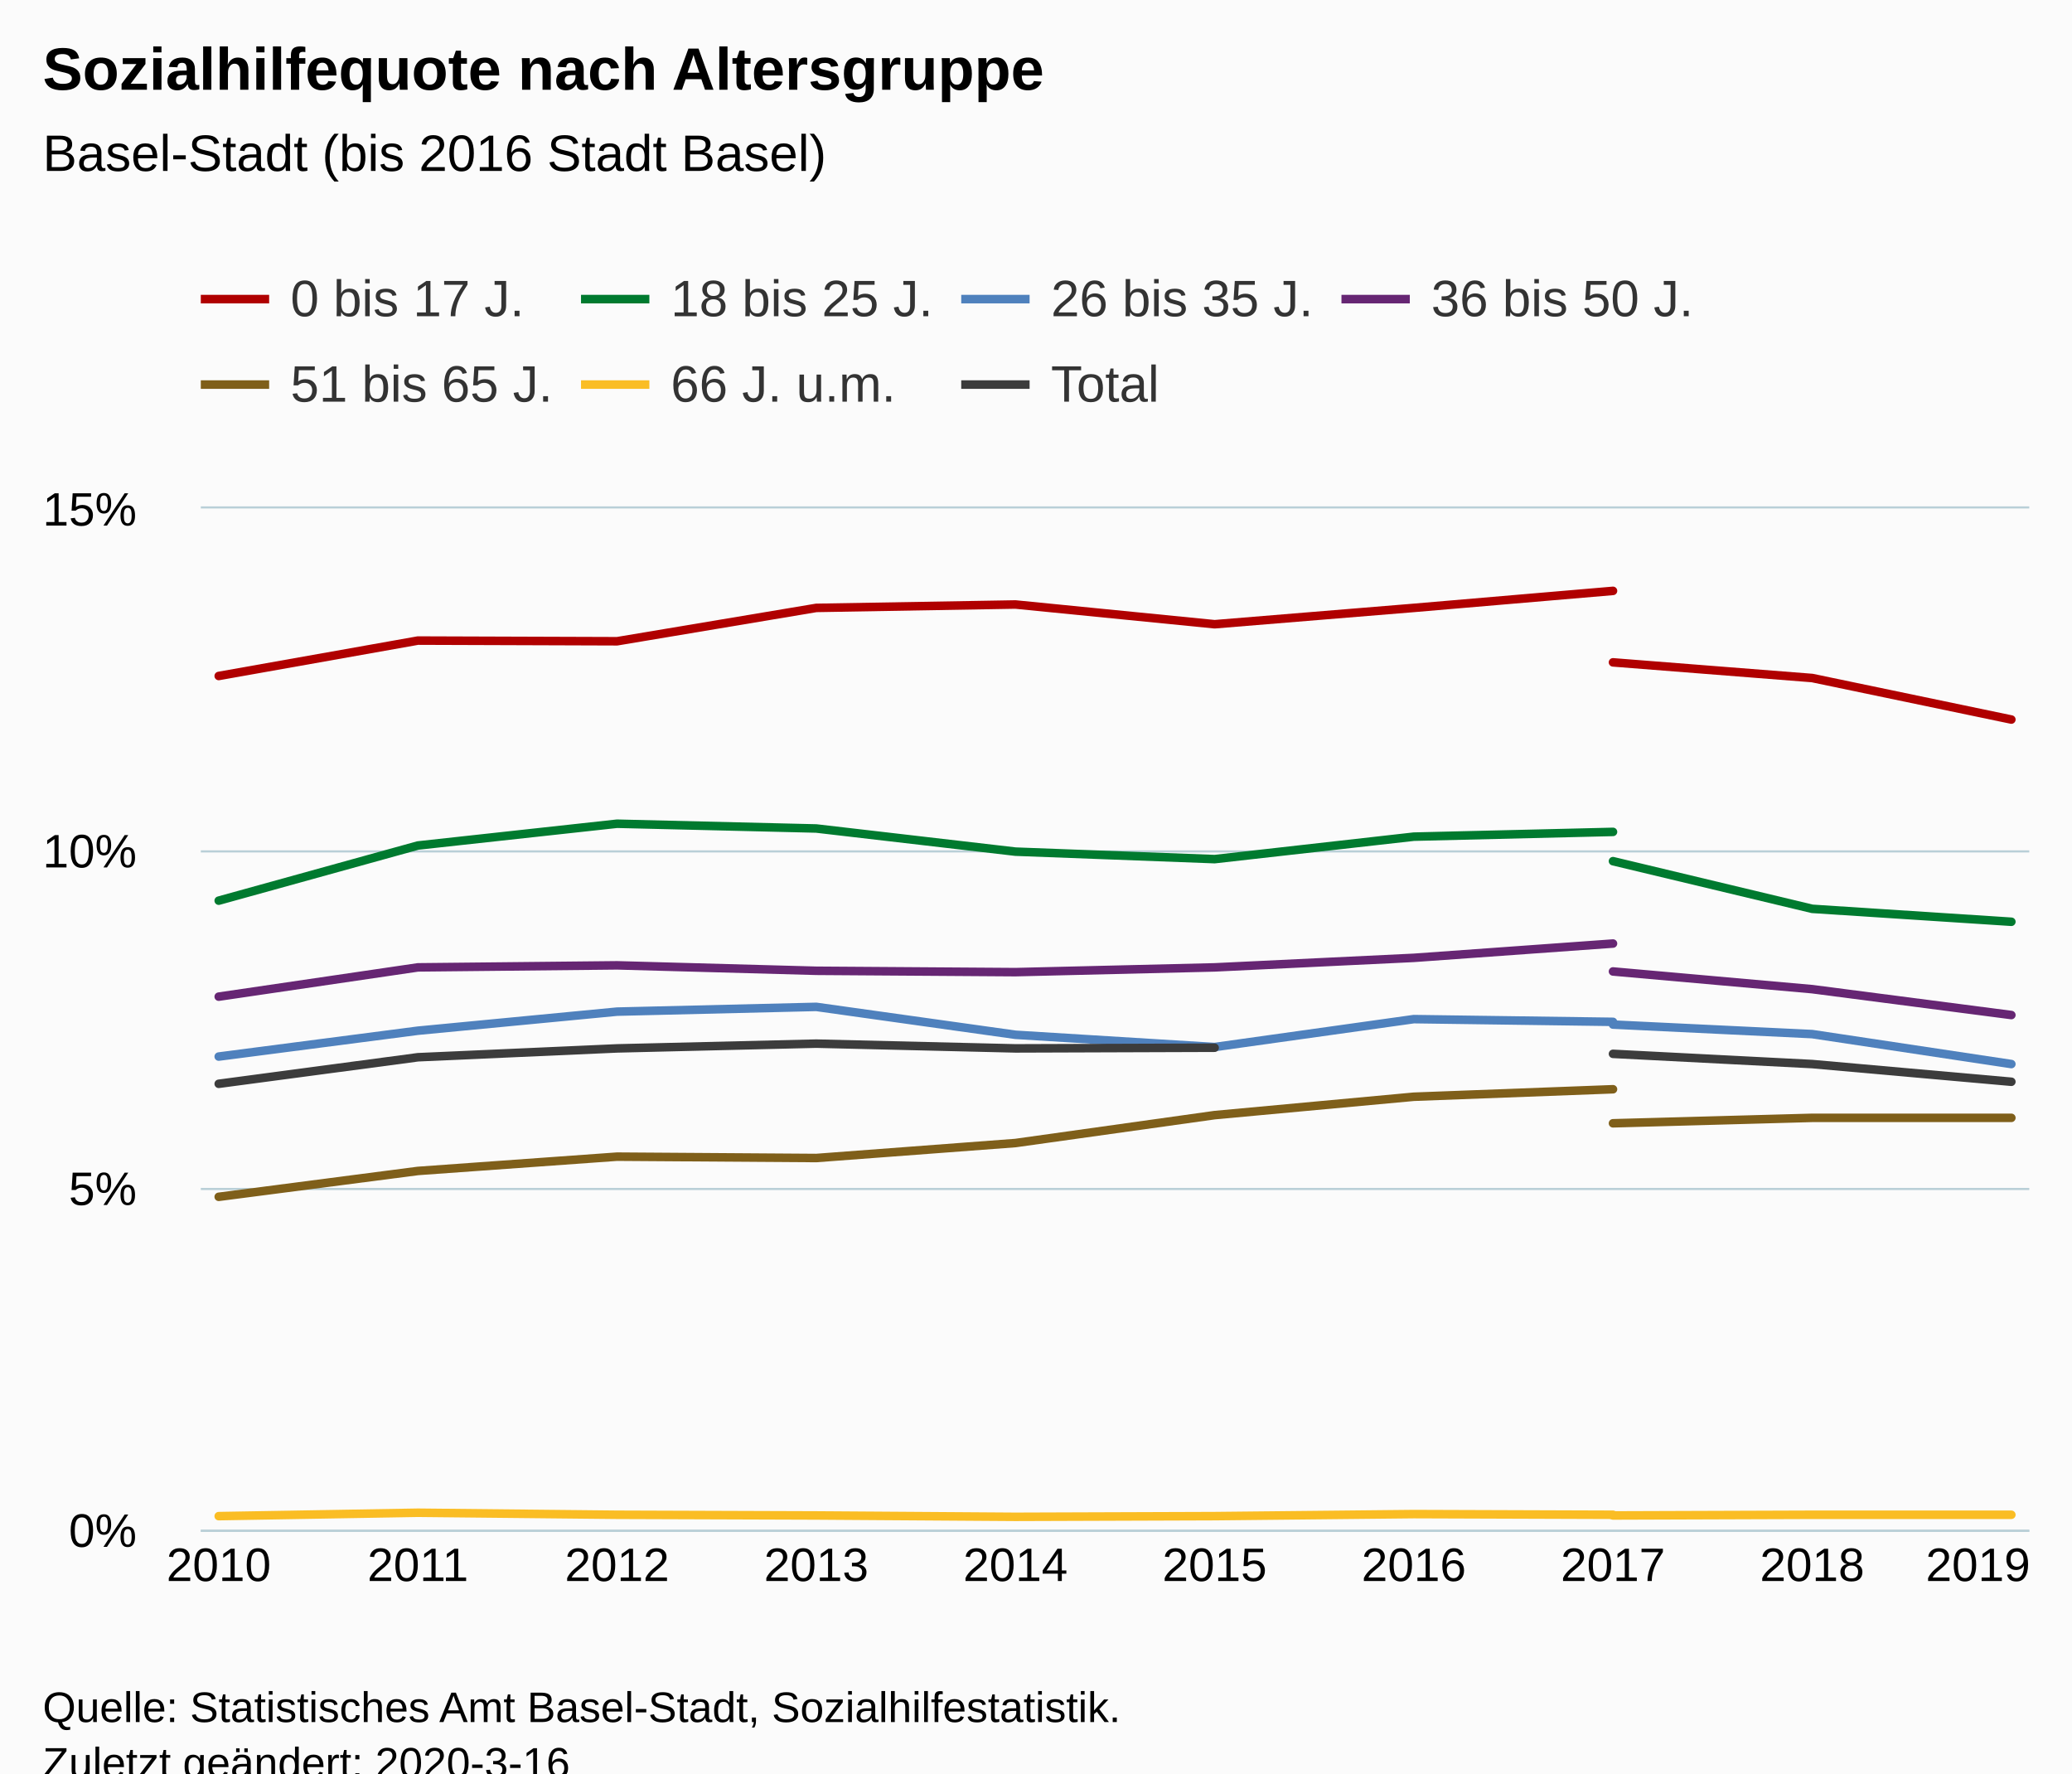
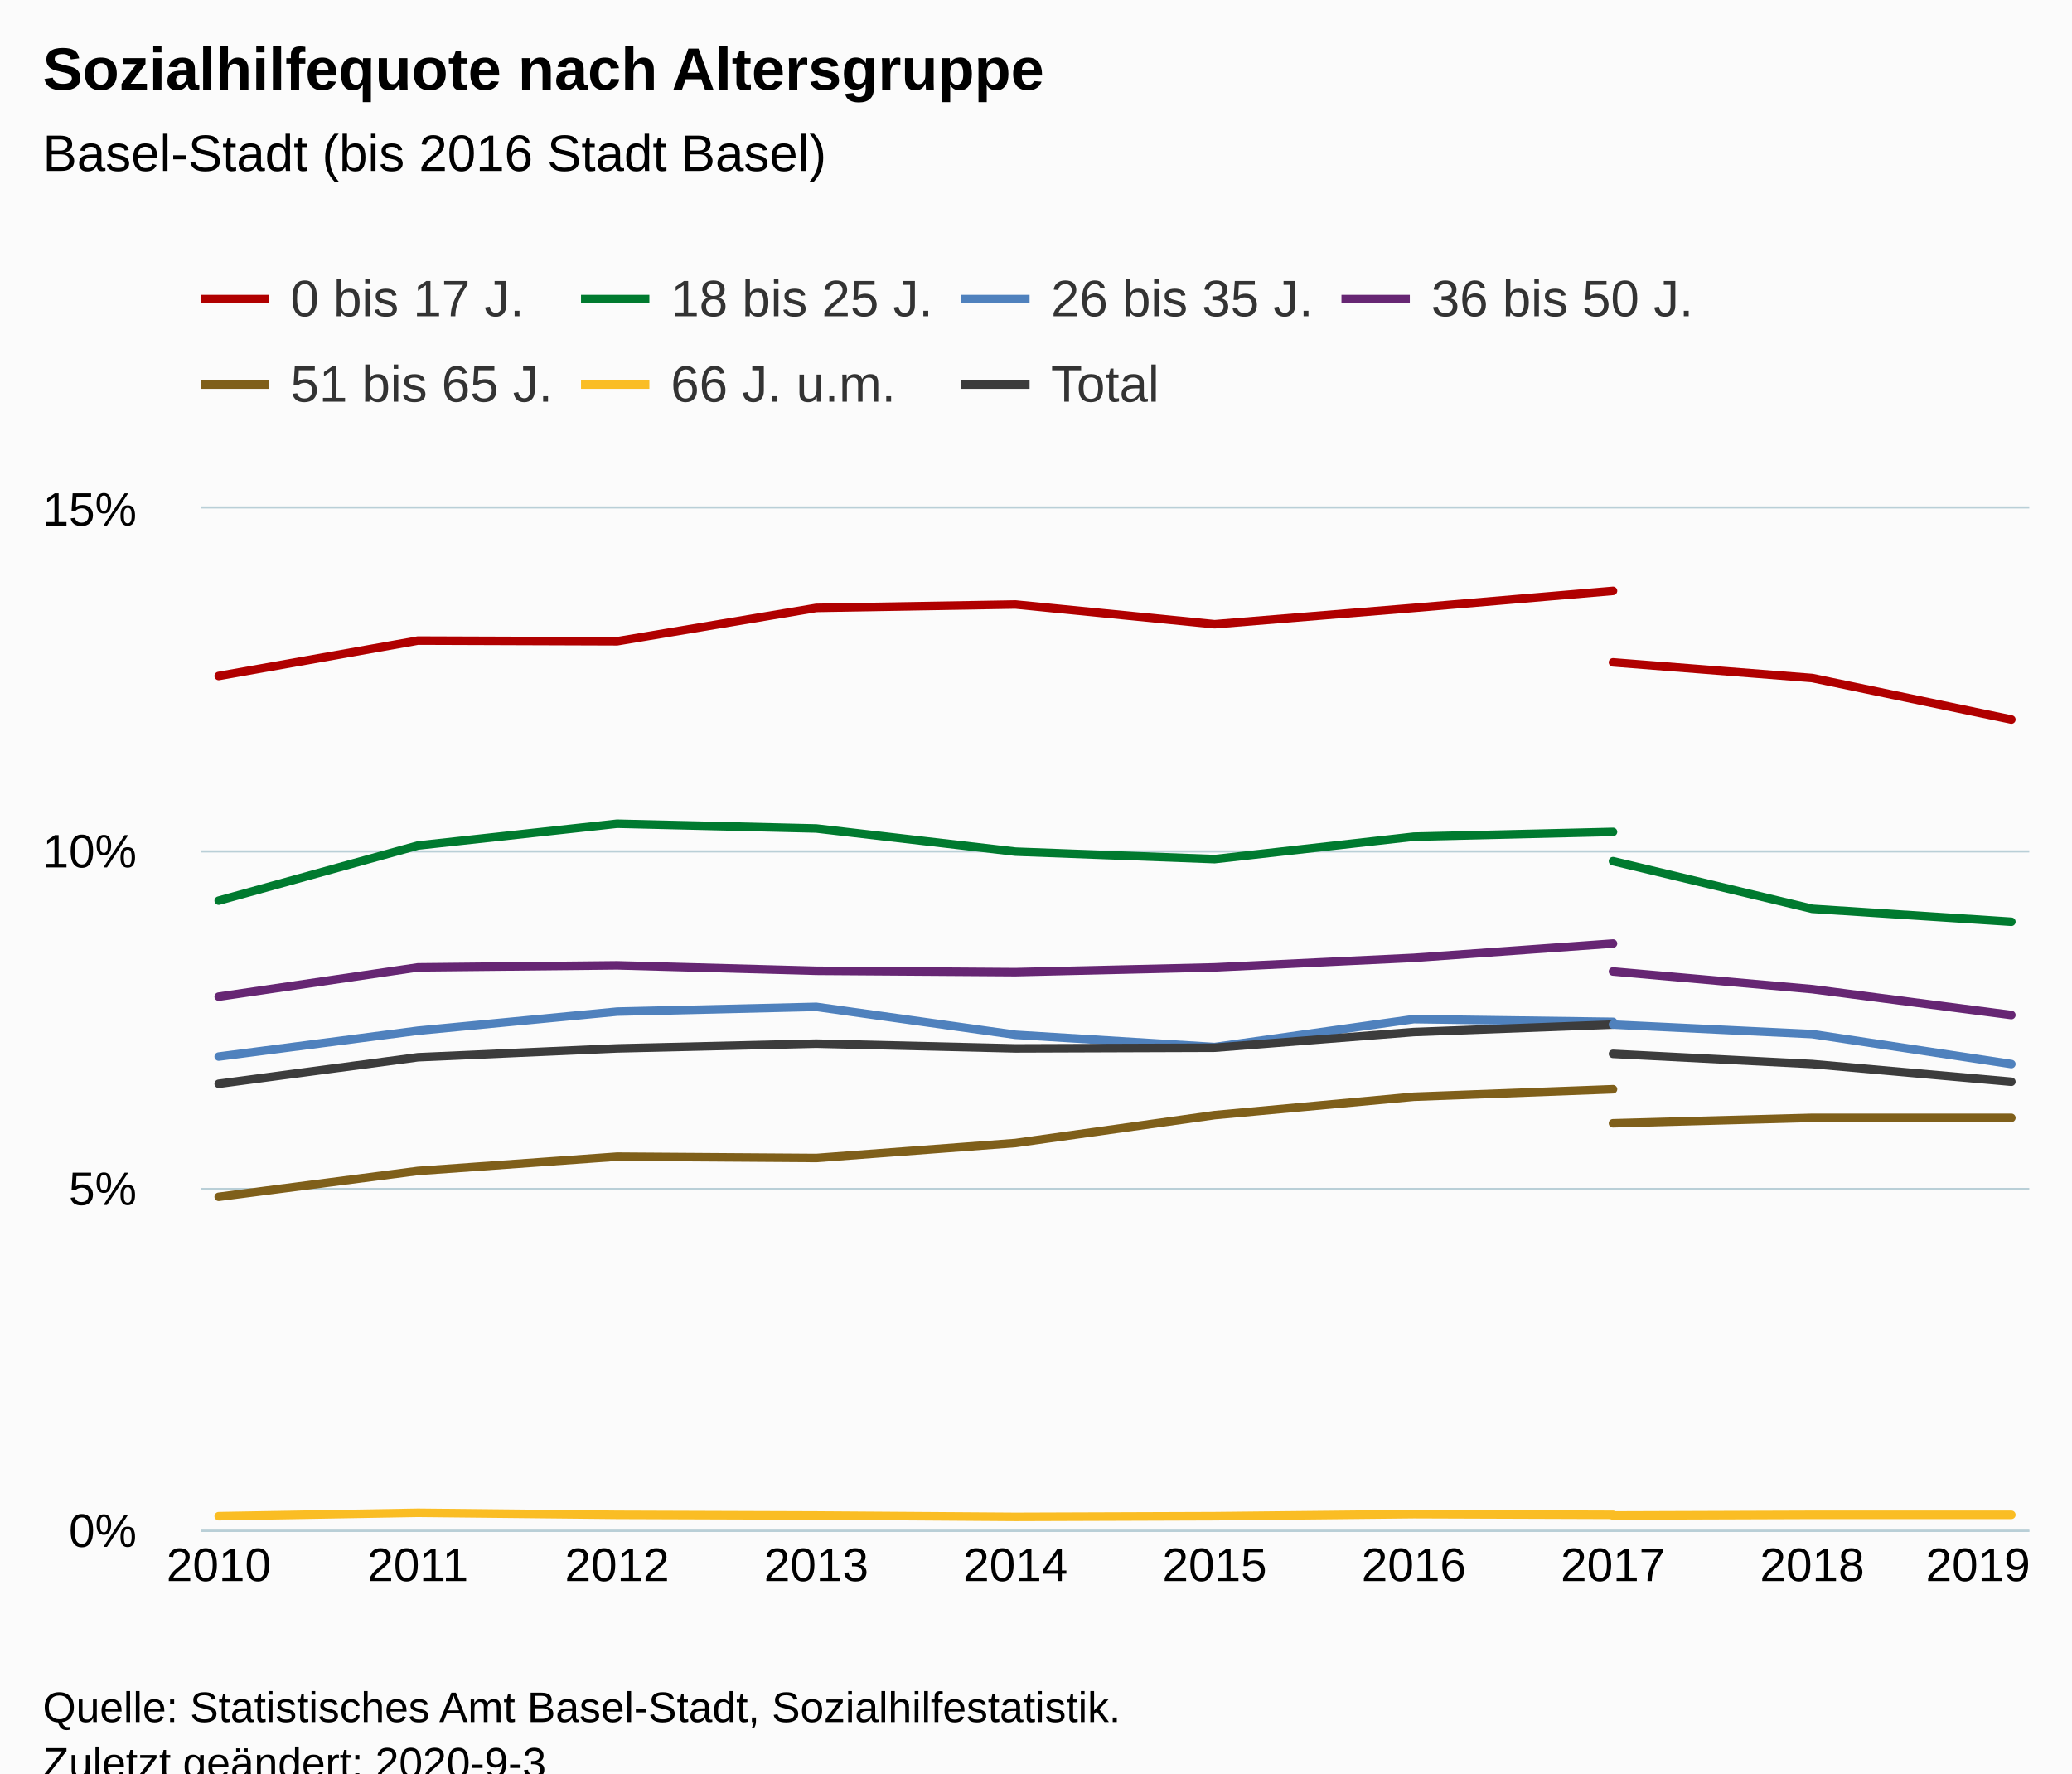
<svg xmlns="http://www.w3.org/2000/svg" version="1.1" class="highcharts-root" style="font-family:Arial;font-size:12px;" viewBox="0 0 485 415">
  <defs>
-     <clipPath id="highcharts-21jl8oe-6">
+     <clipPath id="highcharts-y0lij29-6">
      <rect x="0" y="0" width="428" height="239" fill="none" />
    </clipPath>
-     <clipPath id="highcharts-21jl8oe-7">
+     <clipPath id="highcharts-y0lij29-7">
      <rect x="0" y="0" width="428" height="239" fill="none" />
    </clipPath>
  </defs>
  <rect fill="#fbfbfb" class="highcharts-background" x="0" y="0" width="485" height="428" rx="0" ry="0" />
  <rect fill="none" class="highcharts-plot-background" x="47" y="119" width="428" height="239" />
  <g class="highcharts-pane-group" data-z-index="0" />
  <g class="highcharts-grid highcharts-xaxis-grid " data-z-index="1">
    <path fill="none" data-z-index="1" class="highcharts-grid-line" d="M 50.5 119 L 50.5 358" opacity="1" />
    <path fill="none" data-z-index="1" class="highcharts-grid-line" d="M 97.5 119 L 97.5 358" opacity="1" />
    <path fill="none" data-z-index="1" class="highcharts-grid-line" d="M 143.5 119 L 143.5 358" opacity="1" />
    <path fill="none" data-z-index="1" class="highcharts-grid-line" d="M 190.5 119 L 190.5 358" opacity="1" />
    <path fill="none" data-z-index="1" class="highcharts-grid-line" d="M 237.5 119 L 237.5 358" opacity="1" />
    <path fill="none" data-z-index="1" class="highcharts-grid-line" d="M 283.5 119 L 283.5 358" opacity="1" />
    <path fill="none" data-z-index="1" class="highcharts-grid-line" d="M 330.5 119 L 330.5 358" opacity="1" />
    <path fill="none" data-z-index="1" class="highcharts-grid-line" d="M 377.5 119 L 377.5 358" opacity="1" />
    <path fill="none" data-z-index="1" class="highcharts-grid-line" d="M 423.5 119 L 423.5 358" opacity="1" />
    <path fill="none" data-z-index="1" class="highcharts-grid-line" d="M 470.5 119 L 470.5 358" opacity="1" />
  </g>
  <g class="highcharts-grid highcharts-yaxis-grid " data-z-index="1">
    <path fill="none" stroke="#B9CFD7" stroke-width="0.5" data-z-index="1" class="highcharts-grid-line" d="M 47 358.25 L 475 358.25" opacity="1" />
    <path fill="none" stroke="#B9CFD7" stroke-width="0.5" data-z-index="1" class="highcharts-grid-line" d="M 47 278.25 L 475 278.25" opacity="1" />
    <path fill="none" stroke="#B9CFD7" stroke-width="0.5" data-z-index="1" class="highcharts-grid-line" d="M 47 199.25 L 475 199.25" opacity="1" />
    <path fill="none" stroke="#B9CFD7" stroke-width="0.5" data-z-index="1" class="highcharts-grid-line" d="M 47 118.75 L 475 118.75" opacity="1" />
  </g>
  <rect fill="none" class="highcharts-plot-border" data-z-index="1" x="47" y="119" width="428" height="239" />
  <g class="highcharts-axis highcharts-xaxis " data-z-index="2">
    <path fill="none" class="highcharts-axis-line" stroke="#B9CFD7" stroke-width="0.5" data-z-index="7" d="M 47 358.25 L 475 358.25" />
  </g>
  <g class="highcharts-axis highcharts-yaxis " data-z-index="2">
    <path fill="none" class="highcharts-axis-line" data-z-index="7" d="M 47 119 L 47 358" />
  </g>
  <g class="highcharts-series-group" data-z-index="3">
-     <g data-z-index="0.1" class="highcharts-series highcharts-series-0 highcharts-line-series " transform="translate(47,119) scale(1 1)" clip-path="url(#highcharts-21jl8oe-7)">
+     <g data-z-index="0.1" class="highcharts-series highcharts-series-0 highcharts-line-series " transform="translate(47,119) scale(1 1)" clip-path="url(#highcharts-y0lij29-7)">
      <path fill="none" d="M 4.196 39.196 L 50.819 30.911 L 97.442 31.07 L 144.065 23.263 L 190.688 22.466 L 237.312 27.087 L 283.935 23.263 L 330.558 19.279" class="highcharts-graph" data-z-index="1" stroke="#B00000" stroke-width="2" stroke-linejoin="round" stroke-linecap="round" />
    </g>
    <g data-z-index="0.1" class="highcharts-markers highcharts-series-0 highcharts-line-series " transform="translate(47,119) scale(1 1)" clip-path="none" />
-     <g data-z-index="0.1" class="highcharts-series highcharts-series-1 highcharts-line-series " transform="translate(47,119) scale(1 1)" clip-path="url(#highcharts-21jl8oe-7)">
+     <g data-z-index="0.1" class="highcharts-series highcharts-series-1 highcharts-line-series " transform="translate(47,119) scale(1 1)" clip-path="url(#highcharts-y0lij29-7)">
      <path fill="none" d="M 4.196 91.776 L 50.819 78.87 L 97.442 73.771 L 144.065 74.887 L 190.688 80.304 L 237.312 82.057 L 283.935 76.799 L 330.558 75.683" class="highcharts-graph" data-z-index="1" stroke="#007A2F" stroke-width="2" stroke-linejoin="round" stroke-linecap="round" />
    </g>
    <g data-z-index="0.1" class="highcharts-markers highcharts-series-1 highcharts-line-series " transform="translate(47,119) scale(1 1)" clip-path="none" />
-     <g data-z-index="0.1" class="highcharts-series highcharts-series-2 highcharts-line-series " transform="translate(47,119) scale(1 1)" clip-path="url(#highcharts-21jl8oe-7)">
+     <g data-z-index="0.1" class="highcharts-series highcharts-series-2 highcharts-line-series " transform="translate(47,119) scale(1 1)" clip-path="url(#highcharts-y0lij29-7)">
      <path fill="none" d="M 4.196 128.263 L 50.819 122.209 L 97.442 117.747 L 144.065 116.632 L 190.688 123.165 L 237.312 126.033 L 283.935 119.5 L 330.558 120.137" class="highcharts-graph" data-z-index="1" stroke="#4f81bd" stroke-width="2" stroke-linejoin="round" stroke-linecap="round" />
    </g>
    <g data-z-index="0.1" class="highcharts-markers highcharts-series-2 highcharts-line-series " transform="translate(47,119) scale(1 1)" clip-path="none" />
-     <g data-z-index="0.1" class="highcharts-series highcharts-series-3 highcharts-line-series " transform="translate(47,119) scale(1 1)" clip-path="url(#highcharts-21jl8oe-7)">
+     <g data-z-index="0.1" class="highcharts-series highcharts-series-3 highcharts-line-series " transform="translate(47,119) scale(1 1)" clip-path="url(#highcharts-y0lij29-7)">
      <path fill="none" d="M 4.196 114.242 L 50.819 107.391 L 97.442 106.913 L 144.065 108.187 L 190.688 108.506 L 237.312 107.391 L 283.935 105.16 L 330.558 101.814" class="highcharts-graph" data-z-index="1" stroke="#662673" stroke-width="2" stroke-linejoin="round" stroke-linecap="round" />
    </g>
    <g data-z-index="0.1" class="highcharts-markers highcharts-series-3 highcharts-line-series " transform="translate(47,119) scale(1 1)" clip-path="none" />
-     <g data-z-index="0.1" class="highcharts-series highcharts-series-4 highcharts-line-series " transform="translate(47,119) scale(1 1)" clip-path="url(#highcharts-21jl8oe-7)">
+     <g data-z-index="0.1" class="highcharts-series highcharts-series-4 highcharts-line-series " transform="translate(47,119) scale(1 1)" clip-path="url(#highcharts-y0lij29-7)">
      <path fill="none" d="M 4.196 161.086 L 50.819 155.031 L 97.442 151.685 L 144.065 152.004 L 190.688 148.499 L 237.312 141.966 L 283.935 137.664 L 330.558 135.911" class="highcharts-graph" data-z-index="1" stroke="#7F5F1A" stroke-width="2" stroke-linejoin="round" stroke-linecap="round" />
    </g>
    <g data-z-index="0.1" class="highcharts-markers highcharts-series-4 highcharts-line-series " transform="translate(47,119) scale(1 1)" clip-path="none" />
-     <g data-z-index="0.1" class="highcharts-series highcharts-series-5 highcharts-line-series " transform="translate(47,119) scale(1 1)" clip-path="url(#highcharts-21jl8oe-7)">
+     <g data-z-index="0.1" class="highcharts-series highcharts-series-5 highcharts-line-series " transform="translate(47,119) scale(1 1)" clip-path="url(#highcharts-y0lij29-7)">
      <path fill="none" d="M 4.196 235.813 L 50.819 235.017 L 97.442 235.495 L 144.065 235.654 L 190.688 235.973 L 237.312 235.813 L 283.935 235.335 L 330.558 235.495" class="highcharts-graph" data-z-index="1" stroke="#FABD24" stroke-width="2" stroke-linejoin="round" stroke-linecap="round" />
    </g>
    <g data-z-index="0.1" class="highcharts-markers highcharts-series-5 highcharts-line-series " transform="translate(47,119) scale(1 1)" clip-path="none" />
-     <g data-z-index="0.1" class="highcharts-series highcharts-series-6 highcharts-line-series " transform="translate(47,119) scale(1 1)" clip-path="url(#highcharts-21jl8oe-7)">
-       <path fill="none" d="M 4.196 134.637 L 50.819 128.423 L 97.442 126.351 L 144.065 125.236 L 190.688 126.351 L 237.312 126.192 M 330.558 120.775" class="highcharts-graph" data-z-index="1" stroke="#3C3C3C" stroke-width="2" stroke-linejoin="round" stroke-linecap="round" />
+     <g data-z-index="0.1" class="highcharts-series highcharts-series-6 highcharts-line-series " transform="translate(47,119) scale(1 1)" clip-path="url(#highcharts-y0lij29-7)">
+       <path fill="none" d="M 4.196 134.637 L 50.819 128.423 L 97.442 126.351 L 144.065 125.236 L 190.688 126.351 L 237.312 126.192 L 283.935 122.527 L 330.558 120.775" class="highcharts-graph" data-z-index="1" stroke="#3C3C3C" stroke-width="2" stroke-linejoin="round" stroke-linecap="round" />
    </g>
    <g data-z-index="0.1" class="highcharts-markers highcharts-series-6 highcharts-line-series " transform="translate(47,119) scale(1 1)" clip-path="none" />
-     <g data-z-index="0.1" class="highcharts-series highcharts-series-7 highcharts-line-series " transform="translate(47,119) scale(1 1)" clip-path="url(#highcharts-21jl8oe-7)">
+     <g data-z-index="0.1" class="highcharts-series highcharts-series-7 highcharts-line-series " transform="translate(47,119) scale(1 1)" clip-path="url(#highcharts-y0lij29-7)">
      <path fill="none" d="M 330.558 36.009 L 377.181 39.674 L 423.804 49.393" class="highcharts-graph" data-z-index="1" stroke="#B00000" stroke-width="2" stroke-linejoin="round" stroke-linecap="round" />
    </g>
    <g data-z-index="0.1" class="highcharts-markers highcharts-series-7 highcharts-line-series " transform="translate(47,119) scale(1 1)" clip-path="none" />
-     <g data-z-index="0.1" class="highcharts-series highcharts-series-8 highcharts-line-series " transform="translate(47,119) scale(1 1)" clip-path="url(#highcharts-21jl8oe-7)">
+     <g data-z-index="0.1" class="highcharts-series highcharts-series-8 highcharts-line-series " transform="translate(47,119) scale(1 1)" clip-path="url(#highcharts-y0lij29-7)">
      <path fill="none" d="M 330.558 82.535 L 377.181 93.688 L 423.804 96.715" class="highcharts-graph" data-z-index="1" stroke="#007A2F" stroke-width="2" stroke-linejoin="round" stroke-linecap="round" />
    </g>
    <g data-z-index="0.1" class="highcharts-markers highcharts-series-8 highcharts-line-series " transform="translate(47,119) scale(1 1)" clip-path="none" />
-     <g data-z-index="0.1" class="highcharts-series highcharts-series-9 highcharts-line-series " transform="translate(47,119) scale(1 1)" clip-path="url(#highcharts-21jl8oe-7)">
+     <g data-z-index="0.1" class="highcharts-series highcharts-series-9 highcharts-line-series " transform="translate(47,119) scale(1 1)" clip-path="url(#highcharts-y0lij29-7)">
      <path fill="none" d="M 330.558 120.775 L 377.181 123.005 L 423.804 130.016" class="highcharts-graph" data-z-index="1" stroke="#4f81bd" stroke-width="2" stroke-linejoin="round" stroke-linecap="round" />
    </g>
    <g data-z-index="0.1" class="highcharts-markers highcharts-series-9 highcharts-line-series " transform="translate(47,119) scale(1 1)" clip-path="none" />
-     <g data-z-index="0.1" class="highcharts-series highcharts-series-10 highcharts-line-series " transform="translate(47,119) scale(1 1)" clip-path="url(#highcharts-21jl8oe-7)">
+     <g data-z-index="0.1" class="highcharts-series highcharts-series-10 highcharts-line-series " transform="translate(47,119) scale(1 1)" clip-path="url(#highcharts-y0lij29-7)">
      <path fill="none" d="M 330.558 108.347 L 377.181 112.489 L 423.804 118.544" class="highcharts-graph" data-z-index="1" stroke="#662673" stroke-width="2" stroke-linejoin="round" stroke-linecap="round" />
    </g>
    <g data-z-index="0.1" class="highcharts-markers highcharts-series-10 highcharts-line-series " transform="translate(47,119) scale(1 1)" clip-path="none" />
-     <g data-z-index="0.1" class="highcharts-series highcharts-series-11 highcharts-line-series " transform="translate(47,119) scale(1 1)" clip-path="url(#highcharts-21jl8oe-7)">
+     <g data-z-index="0.1" class="highcharts-series highcharts-series-11 highcharts-line-series " transform="translate(47,119) scale(1 1)" clip-path="url(#highcharts-y0lij29-7)">
      <path fill="none" d="M 330.558 143.878 L 377.181 142.603 L 423.804 142.603" class="highcharts-graph" data-z-index="1" stroke="#7F5F1A" stroke-width="2" stroke-linejoin="round" stroke-linecap="round" />
    </g>
    <g data-z-index="0.1" class="highcharts-markers highcharts-series-11 highcharts-line-series " transform="translate(47,119) scale(1 1)" clip-path="none" />
-     <g data-z-index="0.1" class="highcharts-series highcharts-series-12 highcharts-line-series " transform="translate(47,119) scale(1 1)" clip-path="url(#highcharts-21jl8oe-7)">
+     <g data-z-index="0.1" class="highcharts-series highcharts-series-12 highcharts-line-series " transform="translate(47,119) scale(1 1)" clip-path="url(#highcharts-y0lij29-7)">
      <path fill="none" d="M 330.558 235.654 L 377.181 235.495 L 423.804 235.495" class="highcharts-graph" data-z-index="1" stroke="#FABD24" stroke-width="2" stroke-linejoin="round" stroke-linecap="round" />
    </g>
    <g data-z-index="0.1" class="highcharts-markers highcharts-series-12 highcharts-line-series " transform="translate(47,119) scale(1 1)" clip-path="none" />
-     <g data-z-index="0.1" class="highcharts-series highcharts-series-13 highcharts-line-series " transform="translate(47,119) scale(1 1)" clip-path="url(#highcharts-21jl8oe-7)">
+     <g data-z-index="0.1" class="highcharts-series highcharts-series-13 highcharts-line-series " transform="translate(47,119) scale(1 1)" clip-path="url(#highcharts-y0lij29-7)">
      <path fill="none" d="M 330.558 127.626 L 377.181 130.016 L 423.804 134.159" class="highcharts-graph" data-z-index="1" stroke="#3C3C3C" stroke-width="2" stroke-linejoin="round" stroke-linecap="round" />
    </g>
    <g data-z-index="0.1" class="highcharts-markers highcharts-series-13 highcharts-line-series " transform="translate(47,119) scale(1 1)" clip-path="none" />
  </g>
  <text x="10" text-anchor="start" class="highcharts-title" data-z-index="4" style="color:#000000;font-size:14px;font-weight:bold;fill:#000000;" y="21">
    <tspan>Sozialhilfequote nach Altersgruppe</tspan>
  </text>
  <text x="10" text-anchor="start" class="highcharts-subtitle" data-z-index="4" style="color:#000000;font-size:12px;font-weight:normal;fill:#000000;" y="40">
    <tspan>Basel-Stadt (bis 2016 Stadt Basel)</tspan>
  </text>
  <g class="highcharts-legend" data-z-index="7" transform="translate(39,56)">
    <rect fill="none" class="highcharts-legend-box" rx="0" ry="0" x="0" y="0" width="367" height="51" visibility="visible" />
    <g data-z-index="1">
      <g>
        <g class="highcharts-legend-item highcharts-line-series highcharts-color-undefined highcharts-series-0" data-z-index="1" transform="translate(8,3)">
          <path fill="none" d="M 0 11 L 16 11" class="highcharts-graph" stroke="#B00000" stroke-width="2" />
          <text x="21" style="color:#333333;font-size:12px;font-weight:normal;cursor:pointer;fill:#333333;" text-anchor="start" data-z-index="2" y="15">
            <tspan>0 bis 17 J.</tspan>
          </text>
        </g>
        <g class="highcharts-legend-item highcharts-line-series highcharts-color-undefined highcharts-series-1" data-z-index="1" transform="translate(97,3)">
          <path fill="none" d="M 0 11 L 16 11" class="highcharts-graph" stroke="#007A2F" stroke-width="2" />
          <text x="21" y="15" style="color:#333333;font-size:12px;font-weight:normal;cursor:pointer;fill:#333333;" text-anchor="start" data-z-index="2">
            <tspan>18 bis 25 J.</tspan>
          </text>
        </g>
        <g class="highcharts-legend-item highcharts-line-series highcharts-color-undefined highcharts-series-2" data-z-index="1" transform="translate(186,3)">
          <path fill="none" d="M 0 11 L 16 11" class="highcharts-graph" stroke="#4f81bd" stroke-width="2" />
          <text x="21" y="15" style="color:#333333;font-size:12px;font-weight:normal;cursor:pointer;fill:#333333;" text-anchor="start" data-z-index="2">
            <tspan>26 bis 35 J.</tspan>
          </text>
        </g>
        <g class="highcharts-legend-item highcharts-line-series highcharts-color-undefined highcharts-series-3" data-z-index="1" transform="translate(275,3)">
          <path fill="none" d="M 0 11 L 16 11" class="highcharts-graph" stroke="#662673" stroke-width="2" />
          <text x="21" y="15" style="color:#333333;font-size:12px;font-weight:normal;cursor:pointer;fill:#333333;" text-anchor="start" data-z-index="2">
            <tspan>36 bis 50 J.</tspan>
          </text>
        </g>
        <g class="highcharts-legend-item highcharts-line-series highcharts-color-undefined highcharts-series-4" data-z-index="1" transform="translate(8,23)">
          <path fill="none" d="M 0 11 L 16 11" class="highcharts-graph" stroke="#7F5F1A" stroke-width="2" />
          <text x="21" y="15" style="color:#333333;font-size:12px;font-weight:normal;cursor:pointer;fill:#333333;" text-anchor="start" data-z-index="2">
            <tspan>51 bis 65 J.</tspan>
          </text>
        </g>
        <g class="highcharts-legend-item highcharts-line-series highcharts-color-undefined highcharts-series-5" data-z-index="1" transform="translate(97,23)">
          <path fill="none" d="M 0 11 L 16 11" class="highcharts-graph" stroke="#FABD24" stroke-width="2" />
          <text x="21" y="15" style="color:#333333;font-size:12px;font-weight:normal;cursor:pointer;fill:#333333;" text-anchor="start" data-z-index="2">
            <tspan>66 J. u.m.</tspan>
          </text>
        </g>
        <g class="highcharts-legend-item highcharts-line-series highcharts-color-undefined highcharts-series-6" data-z-index="1" transform="translate(186,23)">
          <path fill="none" d="M 0 11 L 16 11" class="highcharts-graph" stroke="#3C3C3C" stroke-width="2" />
          <text x="21" y="15" style="color:#333333;font-size:12px;font-weight:normal;cursor:pointer;fill:#333333;" text-anchor="start" data-z-index="2">
            <tspan>Total</tspan>
          </text>
        </g>
      </g>
    </g>
  </g>
  <g class="highcharts-axis-labels highcharts-xaxis-labels " data-z-index="7">
    <text x="51.196" style="color:#000000;cursor:default;font-size:11px;fill:#000000;" text-anchor="middle" transform="translate(0,0)" y="370" opacity="1">2010</text>
    <text x="97.819" style="color:#000000;cursor:default;font-size:11px;fill:#000000;" text-anchor="middle" transform="translate(0,0)" y="370" opacity="1">2011</text>
    <text x="144.442" style="color:#000000;cursor:default;font-size:11px;fill:#000000;" text-anchor="middle" transform="translate(0,0)" y="370" opacity="1">2012</text>
    <text x="191.065" style="color:#000000;cursor:default;font-size:11px;fill:#000000;" text-anchor="middle" transform="translate(0,0)" y="370" opacity="1">2013</text>
    <text x="237.688" style="color:#000000;cursor:default;font-size:11px;fill:#000000;" text-anchor="middle" transform="translate(0,0)" y="370" opacity="1">2014</text>
    <text x="284.312" style="color:#000000;cursor:default;font-size:11px;fill:#000000;" text-anchor="middle" transform="translate(0,0)" y="370" opacity="1">2015</text>
    <text x="330.935" style="color:#000000;cursor:default;font-size:11px;fill:#000000;" text-anchor="middle" transform="translate(0,0)" y="370" opacity="1">2016</text>
    <text x="377.558" style="color:#000000;cursor:default;font-size:11px;fill:#000000;" text-anchor="middle" transform="translate(0,0)" y="370" opacity="1">2017</text>
    <text x="424.181" style="color:#000000;cursor:default;font-size:11px;fill:#000000;" text-anchor="middle" transform="translate(0,0)" y="370" opacity="1">2018</text>
    <text x="463" style="color:#000000;cursor:default;font-size:11px;fill:#000000;" text-anchor="middle" transform="translate(0,0)" y="370" opacity="1">2019</text>
  </g>
  <g class="highcharts-axis-labels highcharts-yaxis-labels " data-z-index="7">
    <text x="32" style="color:#000000;cursor:default;font-size:11px;fill:#000000;" text-anchor="end" transform="translate(0,0)" y="362" opacity="1">0%</text>
    <text x="32" style="color:#000000;cursor:default;font-size:11px;fill:#000000;" text-anchor="end" transform="translate(0,0)" y="282" opacity="1">5%</text>
    <text x="32" style="color:#000000;cursor:default;font-size:11px;fill:#000000;" text-anchor="end" transform="translate(0,0)" y="203" opacity="1">10%</text>
    <text x="32" style="color:#000000;cursor:default;font-size:11px;fill:#000000;" text-anchor="end" transform="translate(0,0)" y="123" opacity="1">15%</text>
  </g>
  <text x="10" class="highcharts-credits" text-anchor="start" data-z-index="8" style="cursor:default;color:#000000;font-size:10px;fill:#000000;" y="403">
    <tspan>Quelle: Statistisches Amt Basel-Stadt, Sozialhilfestatistik.</tspan>
-     <tspan x="10" dy="13">Zuletzt geändert: 2020-3-16</tspan>
+     <tspan x="10" dy="13">Zuletzt geändert: 2020-9-3</tspan>
  </text>
</svg>
